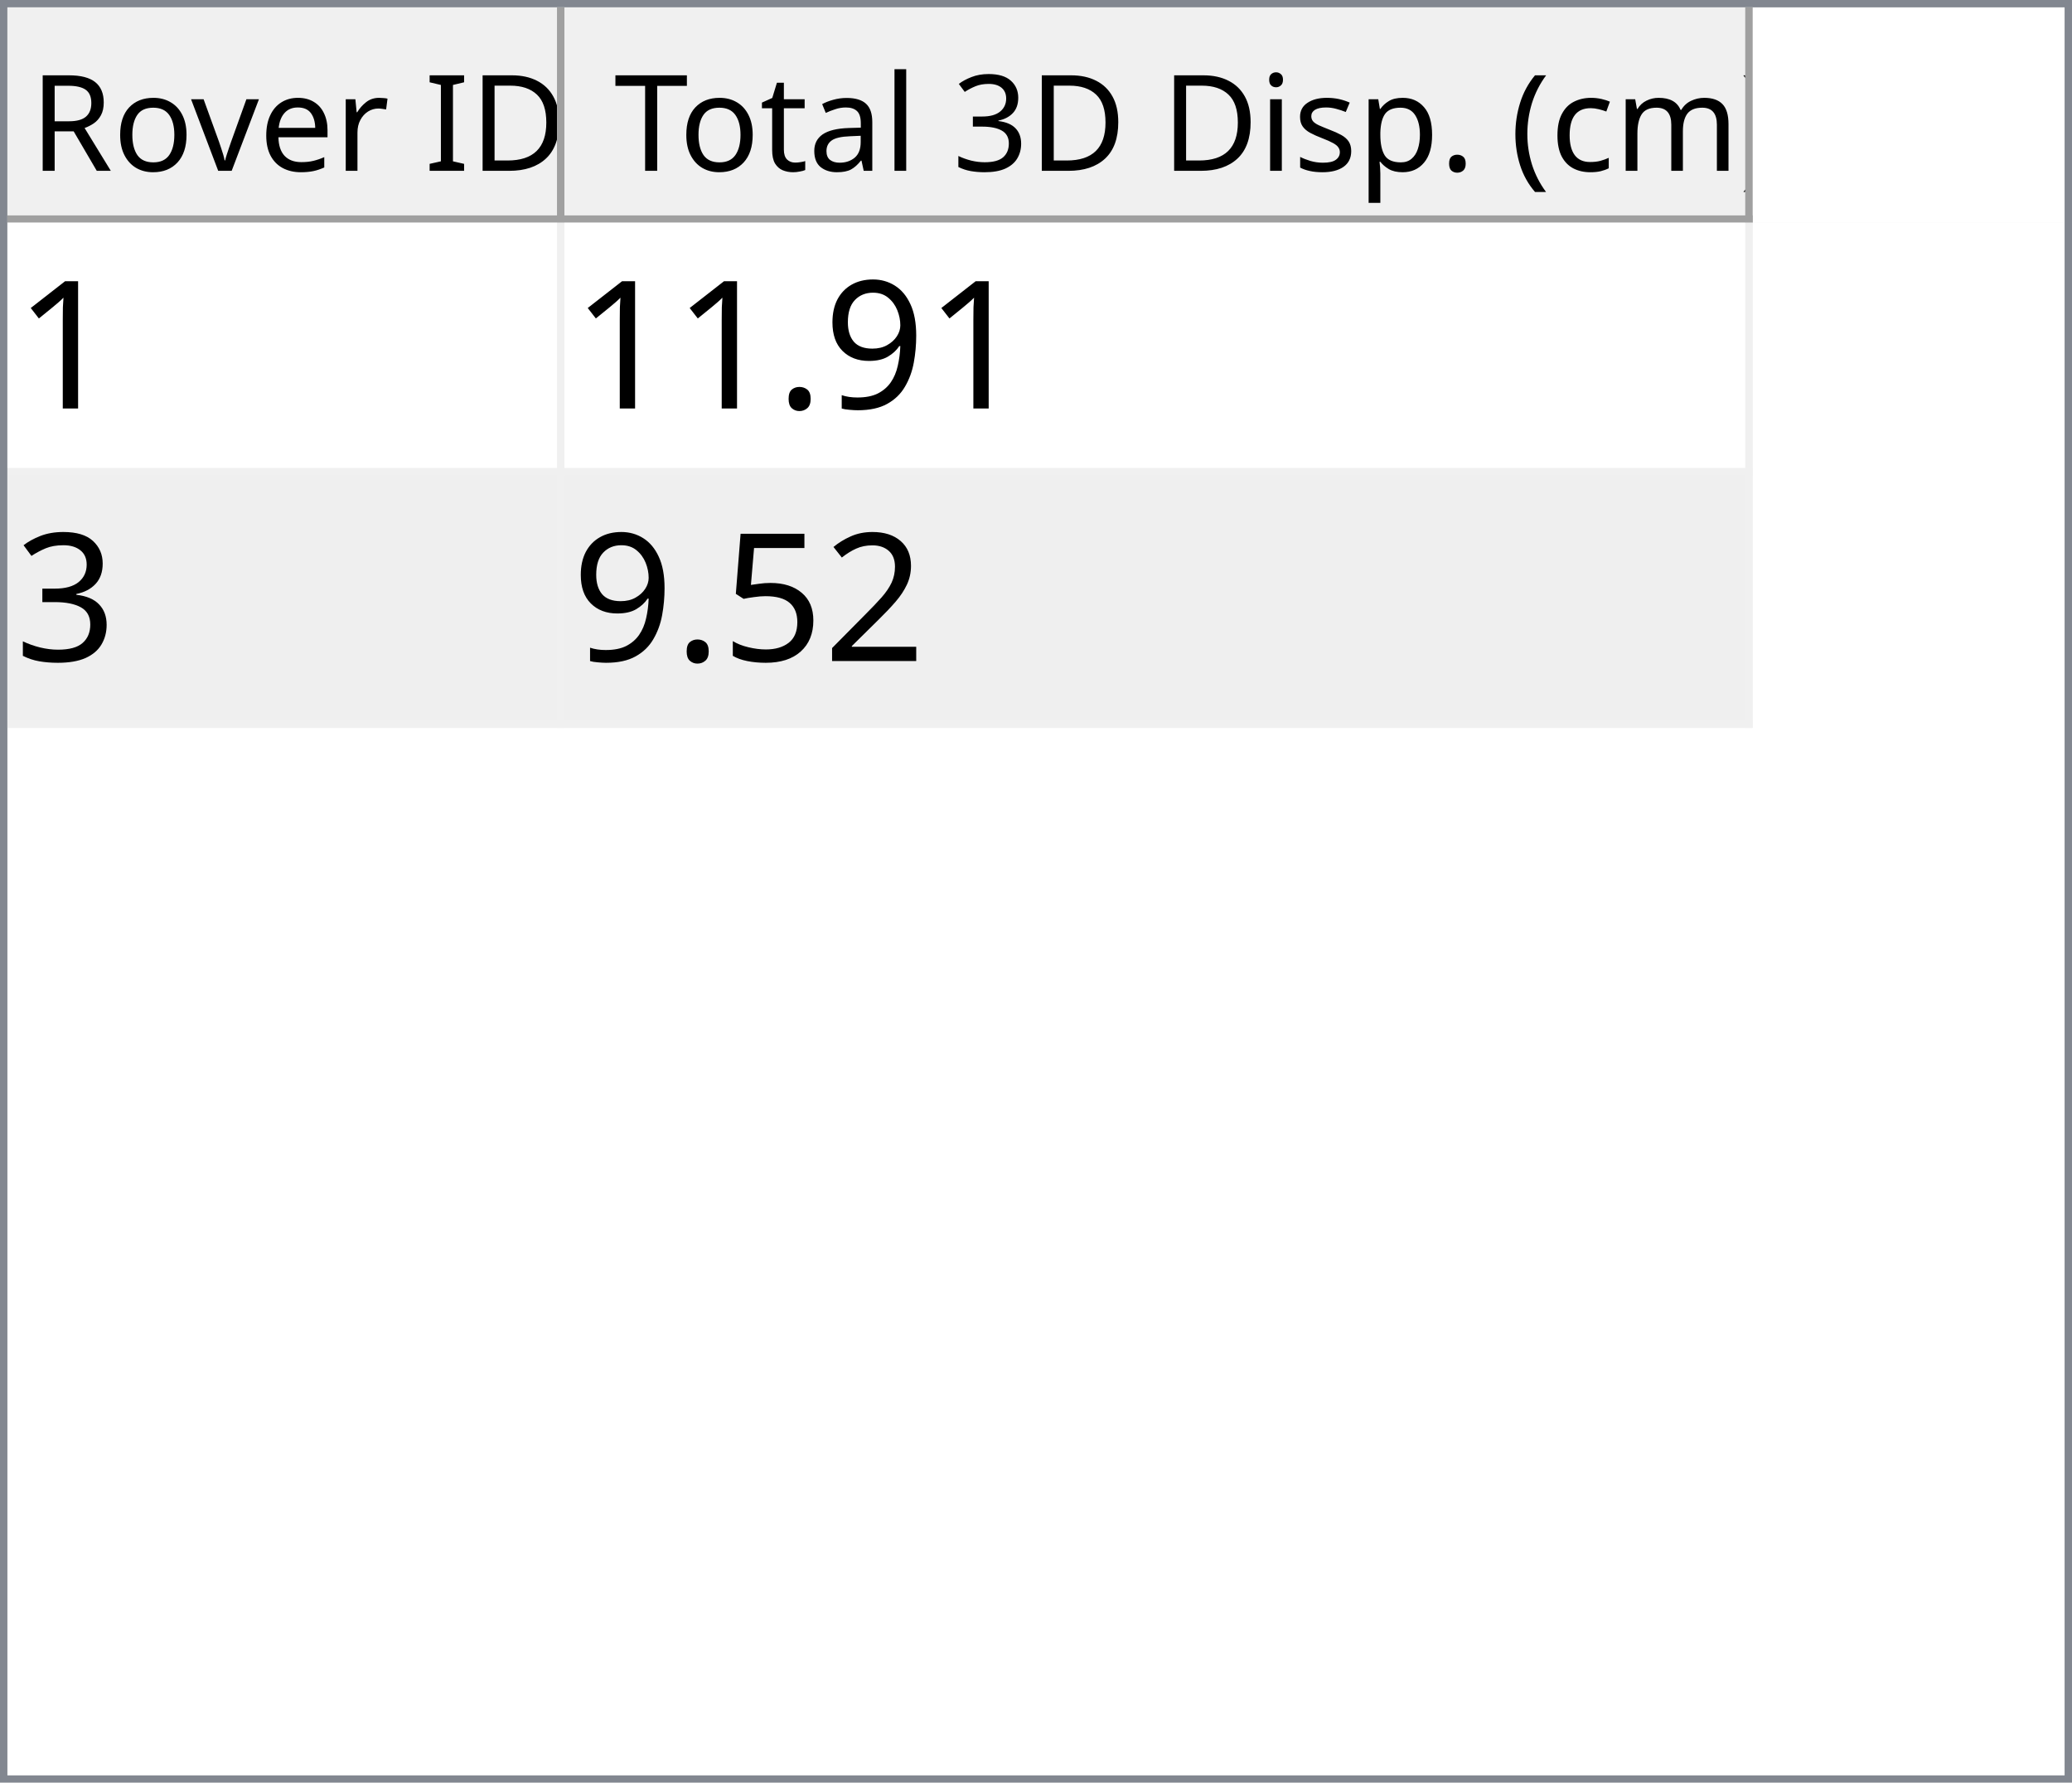
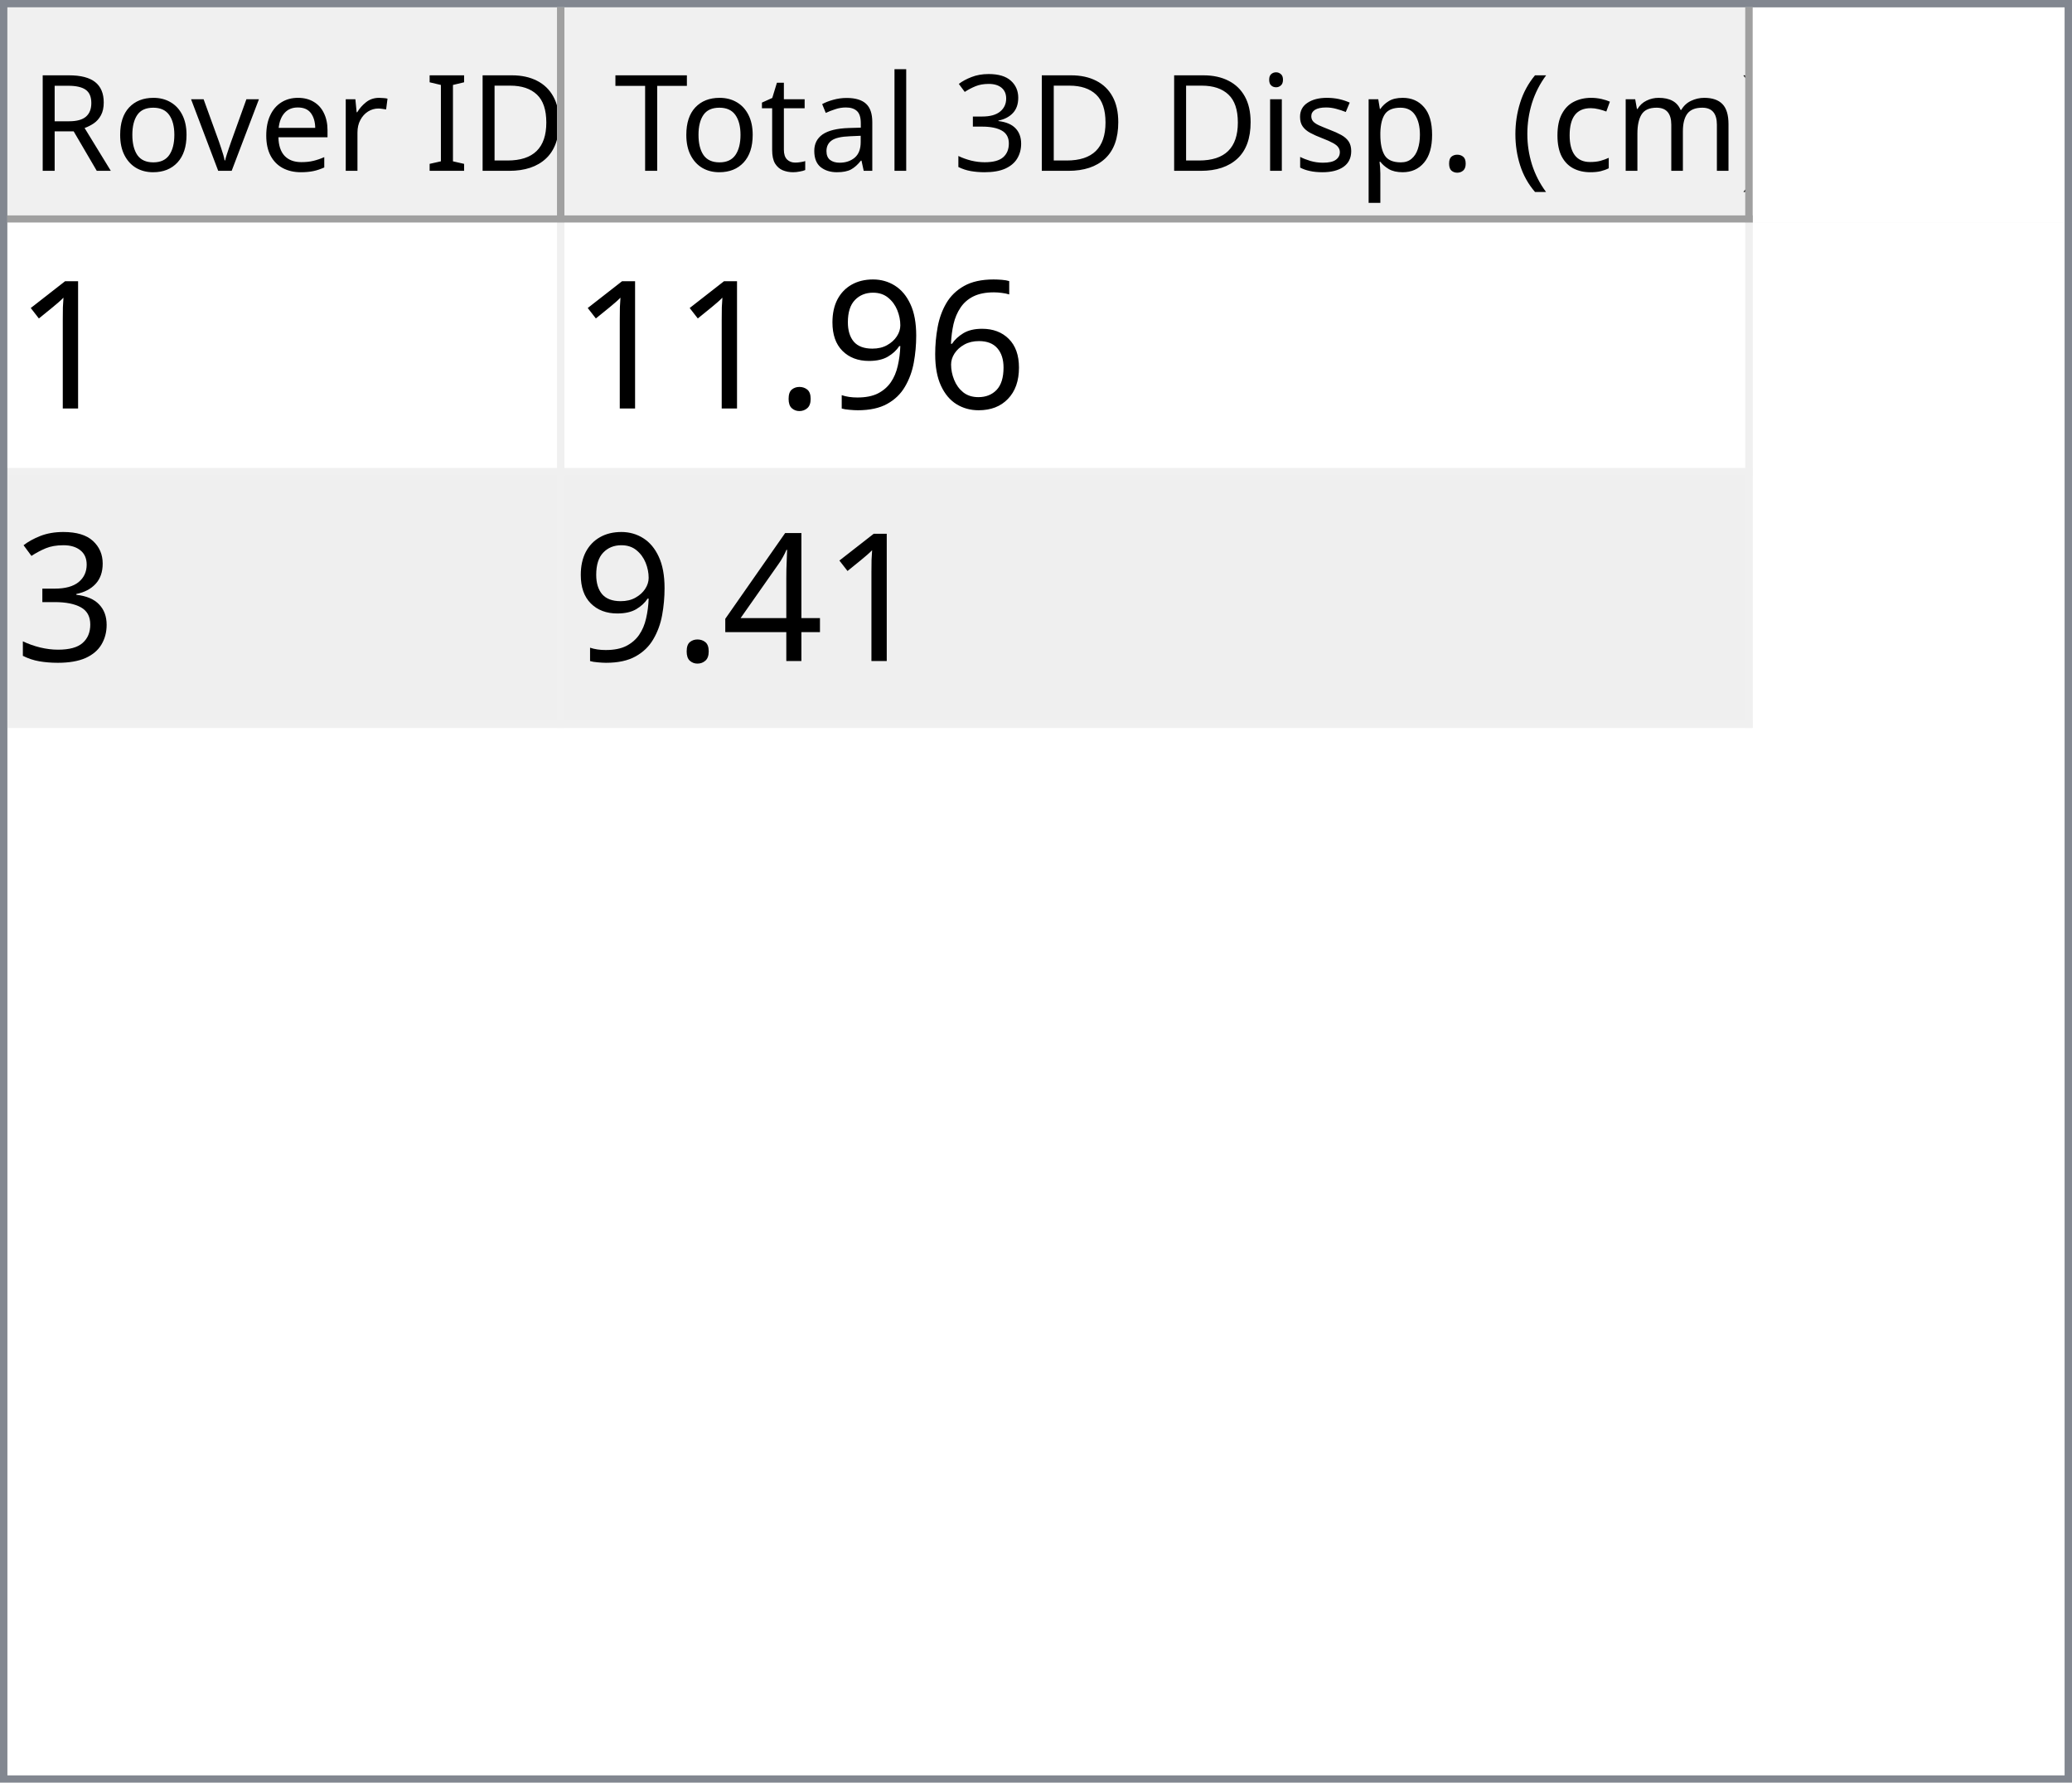
<svg xmlns="http://www.w3.org/2000/svg" style="fill-opacity:1; color-rendering:auto; color-interpolation:auto; text-rendering:auto; stroke:black; stroke-linecap:square; stroke-miterlimit:10; shape-rendering:auto; stroke-opacity:1; fill:black; stroke-dasharray:none; font-weight:normal; stroke-width:1; font-family:'Dialog'; font-style:normal; stroke-linejoin:miter; font-size:12px; stroke-dashoffset:0; image-rendering:auto;" width="279" height="240">
  <defs id="genericDefs" />
  <g>
    <defs id="defs1">
      <clipPath clipPathUnits="userSpaceOnUse" id="clipPath1">
        <path d="M0 0 L279 0 L279 240 L0 240 L0 0 Z" />
      </clipPath>
      <clipPath clipPathUnits="userSpaceOnUse" id="clipPath2">
        <path d="M0 0 L0 240 L279 240 L279 0 Z" />
      </clipPath>
      <clipPath clipPathUnits="userSpaceOnUse" id="clipPath3">
        <path d="M0 0 L0 29 L277 29 L277 0 Z" />
      </clipPath>
      <clipPath clipPathUnits="userSpaceOnUse" id="clipPath4">
        <path d="M0 0 L0 29 L75 29 L75 0 Z" />
      </clipPath>
      <clipPath clipPathUnits="userSpaceOnUse" id="clipPath5">
        <path d="M1 1 L1 28 L74 28 L74 1 Z" />
      </clipPath>
      <clipPath clipPathUnits="userSpaceOnUse" id="clipPath6">
        <path d="M0 0 L0 27 L73 27 L73 0 Z" />
      </clipPath>
      <clipPath clipPathUnits="userSpaceOnUse" id="clipPath7">
        <path d="M-0.5 -0.5 L-0.5 28.5 L74.5 28.5 L74.5 -0.5 Z" />
      </clipPath>
      <clipPath clipPathUnits="userSpaceOnUse" id="clipPath8">
        <path d="M0 0 L0 29 L160 29 L160 0 Z" />
      </clipPath>
      <clipPath clipPathUnits="userSpaceOnUse" id="clipPath9">
        <path d="M1 1 L1 28 L159 28 L159 1 Z" />
      </clipPath>
      <clipPath clipPathUnits="userSpaceOnUse" id="clipPath10">
        <path d="M0 0 L0 27 L158 27 L158 0 Z" />
      </clipPath>
      <clipPath clipPathUnits="userSpaceOnUse" id="clipPath11">
        <path d="M-0.5 -0.5 L-0.5 28.5 L159.5 28.5 L159.5 -0.5 Z" />
      </clipPath>
      <clipPath clipPathUnits="userSpaceOnUse" id="clipPath12">
        <path d="M0 0 L0 209 L277 209 L277 0 Z" />
      </clipPath>
      <clipPath clipPathUnits="userSpaceOnUse" id="clipPath13">
        <path d="M0 0 L0 68 L235 68 L235 0 Z" />
      </clipPath>
      <clipPath clipPathUnits="userSpaceOnUse" id="clipPath14">
        <path d="M-0.5 -0.5 L-0.5 67.5 L234.5 67.5 L234.5 -0.5 Z" />
      </clipPath>
      <clipPath clipPathUnits="userSpaceOnUse" id="clipPath15">
        <path d="M0 0 L0 33 L74 33 L74 0 Z" />
      </clipPath>
      <clipPath clipPathUnits="userSpaceOnUse" id="clipPath16">
        <path d="M0 0 L0 33 L159 33 L159 0 Z" />
      </clipPath>
      <font horiz-adv-x="64.551" id="font1">
        <font-face ascent="107.91" descent="25.098" units-per-em="100" style="font-style:normal; font-family:Segoe UI; font-weight:normal;" />
        <missing-glyph horiz-adv-x="64.551" d="M8.109 0 L8.109 68.266 L56.453 68.266 L56.453 0 L8.109 0 ZM15.328 7.234 L49.219 7.234 L49.219 61.031 L15.328 61.031 L15.328 7.234 Z" />
        <glyph unicode="D" horiz-adv-x="70.117" d="M9.188 0 L9.188 70.016 L28.516 70.016 Q65.531 70.016 65.531 35.891 Q65.531 19.672 55.25 9.836 Q44.969 0 27.734 0 L9.188 0 ZM17.391 62.594 L17.391 7.422 L27.828 7.422 Q41.609 7.422 49.273 14.797 Q56.938 22.172 56.938 35.688 Q56.938 62.594 28.328 62.594 L17.391 62.594 Z" />
        <glyph unicode="I" horiz-adv-x="26.611" d="M17.391 0 L9.188 0 L9.188 70.016 L17.391 70.016 L17.391 0 Z" />
        <glyph unicode=" " horiz-adv-x="27.393" d="" />
        <glyph unicode="r" horiz-adv-x="34.766" d="M34.188 41.891 Q32.078 43.5 28.125 43.5 Q23 43.5 19.555 38.672 Q16.109 33.844 16.109 25.484 L16.109 0 L8.109 0 L8.109 50 L16.109 50 L16.109 39.703 L16.312 39.703 Q18.016 44.969 21.531 47.922 Q25.047 50.875 29.391 50.875 Q32.516 50.875 34.188 50.203 L34.188 41.891 Z" />
        <glyph unicode="e" horiz-adv-x="52.295" d="M48.297 23 L12.984 23 Q13.188 14.656 17.484 10.109 Q21.781 5.562 29.297 5.562 Q37.75 5.562 44.828 11.141 L44.828 3.609 Q38.234 -1.172 27.391 -1.172 Q16.797 -1.172 10.742 5.641 Q4.688 12.453 4.688 24.812 Q4.688 36.469 11.305 43.82 Q17.922 51.172 27.734 51.172 Q37.547 51.172 42.922 44.828 Q48.297 38.484 48.297 27.203 L48.297 23 ZM40.094 29.781 Q40.047 36.719 36.75 40.578 Q33.453 44.438 27.594 44.438 Q21.922 44.438 17.969 40.383 Q14.016 36.328 13.094 29.781 L40.094 29.781 Z" />
        <glyph unicode="v" horiz-adv-x="47.9" d="M47.406 50 L27.484 0 L19.625 0 L0.688 50 L9.469 50 L22.172 13.672 Q23.578 9.672 23.922 6.688 L24.125 6.688 Q24.609 10.453 25.688 13.484 L38.969 50 L47.406 50 Z" />
        <glyph unicode="o" horiz-adv-x="58.594" d="M29 -1.172 Q17.922 -1.172 11.305 5.836 Q4.688 12.844 4.688 24.422 Q4.688 37.016 11.57 44.094 Q18.453 51.172 30.172 51.172 Q41.359 51.172 47.633 44.289 Q53.906 37.406 53.906 25.203 Q53.906 13.234 47.141 6.031 Q40.375 -1.172 29 -1.172 ZM29.594 44.438 Q21.875 44.438 17.383 39.188 Q12.891 33.938 12.891 24.703 Q12.891 15.828 17.43 10.695 Q21.969 5.562 29.594 5.562 Q37.359 5.562 41.531 10.594 Q45.703 15.625 45.703 24.906 Q45.703 34.281 41.531 39.359 Q37.359 44.438 29.594 44.438 Z" />
        <glyph unicode="R" horiz-adv-x="59.814" d="M59.375 0 L49.609 0 L37.891 19.625 Q36.281 22.359 34.766 24.289 Q33.25 26.219 31.664 27.438 Q30.078 28.656 28.25 29.219 Q26.422 29.781 24.125 29.781 L17.391 29.781 L17.391 0 L9.188 0 L9.188 70.016 L30.078 70.016 Q34.672 70.016 38.555 68.867 Q42.438 67.719 45.289 65.375 Q48.141 63.031 49.758 59.547 Q51.375 56.062 51.375 51.375 Q51.375 47.703 50.273 44.656 Q49.172 41.609 47.148 39.211 Q45.125 36.812 42.266 35.133 Q39.406 33.453 35.844 32.516 L35.844 32.328 Q37.594 31.547 38.891 30.547 Q40.188 29.547 41.359 28.18 Q42.531 26.812 43.68 25.078 Q44.828 23.344 46.234 21.047 L59.375 0 ZM17.391 62.594 L17.391 37.203 L28.516 37.203 Q31.594 37.203 34.203 38.133 Q36.812 39.062 38.719 40.797 Q40.625 42.531 41.703 45.047 Q42.781 47.562 42.781 50.688 Q42.781 56.297 39.141 59.445 Q35.5 62.594 28.609 62.594 L17.391 62.594 Z" />
        <glyph unicode=")" horiz-adv-x="30.176" d="M8.297 -15.922 L1.172 -15.922 Q16.406 2.344 16.406 26.812 Q16.406 51.469 1.078 70.016 L8.297 70.016 Q23.531 52.156 23.531 26.703 Q23.531 1.375 8.297 -15.922 Z" />
        <glyph unicode="m" horiz-adv-x="86.133" d="M79.109 0 L71.094 0 L71.094 28.719 Q71.094 37.016 68.531 40.727 Q65.969 44.438 59.906 44.438 Q54.781 44.438 51.195 39.75 Q47.609 35.062 47.609 28.516 L47.609 0 L39.594 0 L39.594 29.688 Q39.594 44.438 28.219 44.438 Q22.953 44.438 19.531 40.016 Q16.109 35.594 16.109 28.516 L16.109 0 L8.109 0 L8.109 50 L16.109 50 L16.109 42.094 L16.312 42.094 Q21.625 51.172 31.844 51.172 Q36.969 51.172 40.773 48.312 Q44.578 45.453 46 40.828 Q51.562 51.172 62.594 51.172 Q79.109 51.172 79.109 30.812 L79.109 0 Z" />
        <glyph unicode="c" horiz-adv-x="46.191" d="M42.188 2.297 Q36.422 -1.172 28.516 -1.172 Q17.828 -1.172 11.258 5.789 Q4.688 12.75 4.688 23.828 Q4.688 36.188 11.766 43.68 Q18.844 51.172 30.672 51.172 Q37.25 51.172 42.281 48.734 L42.281 40.531 Q36.719 44.438 30.375 44.438 Q22.703 44.438 17.797 38.945 Q12.891 33.453 12.891 24.516 Q12.891 15.719 17.508 10.641 Q22.125 5.562 29.891 5.562 Q36.422 5.562 42.188 9.906 L42.188 2.297 Z" />
        <glyph unicode="(" horiz-adv-x="30.176" d="M29.109 -15.922 L21.969 -15.922 Q6.844 1.375 6.844 26.703 Q6.844 52.156 21.969 70.016 L29.203 70.016 Q13.875 51.469 13.875 26.812 Q13.875 2.344 29.109 -15.922 Z" />
        <glyph unicode="." horiz-adv-x="21.68" d="M10.891 -1.078 Q8.641 -1.078 7.055 0.539 Q5.469 2.156 5.469 4.391 Q5.469 6.641 7.055 8.273 Q8.641 9.906 10.891 9.906 Q13.188 9.906 14.797 8.273 Q16.406 6.641 16.406 4.391 Q16.406 2.156 14.797 0.539 Q13.188 -1.078 10.891 -1.078 Z" />
        <glyph unicode="p" horiz-adv-x="58.789" d="M16.312 7.234 L16.109 7.234 L16.109 -23 L8.109 -23 L8.109 50 L16.109 50 L16.109 41.219 L16.312 41.219 Q22.219 51.172 33.594 51.172 Q43.266 51.172 48.688 44.461 Q54.109 37.75 54.109 26.469 Q54.109 13.922 48 6.375 Q41.891 -1.172 31.297 -1.172 Q21.578 -1.172 16.312 7.234 ZM16.109 27.391 L16.109 20.406 Q16.109 14.203 20.141 9.883 Q24.172 5.562 30.375 5.562 Q37.641 5.562 41.773 11.133 Q45.906 16.703 45.906 26.609 Q45.906 34.969 42.047 39.703 Q38.188 44.438 31.594 44.438 Q24.609 44.438 20.359 39.578 Q16.109 34.719 16.109 27.391 Z" />
        <glyph unicode="s" horiz-adv-x="42.432" d="M5.078 1.812 L5.078 10.406 Q11.625 5.562 19.484 5.562 Q30.031 5.562 30.031 12.594 Q30.031 14.594 29.125 15.992 Q28.219 17.391 26.68 18.461 Q25.141 19.531 23.07 20.383 Q21 21.234 18.609 22.172 Q15.281 23.484 12.766 24.828 Q10.25 26.172 8.57 27.859 Q6.891 29.547 6.031 31.695 Q5.172 33.844 5.172 36.719 Q5.172 40.234 6.789 42.945 Q8.406 45.656 11.086 47.484 Q13.766 49.312 17.211 50.242 Q20.656 51.172 24.312 51.172 Q30.812 51.172 35.938 48.922 L35.938 40.828 Q30.422 44.438 23.25 44.438 Q21 44.438 19.195 43.922 Q17.391 43.406 16.094 42.477 Q14.797 41.547 14.086 40.258 Q13.375 38.969 13.375 37.406 Q13.375 35.453 14.086 34.133 Q14.797 32.812 16.164 31.789 Q17.531 30.766 19.484 29.938 Q21.438 29.109 23.922 28.125 Q27.25 26.859 29.883 25.516 Q32.516 24.172 34.375 22.484 Q36.234 20.797 37.234 18.602 Q38.234 16.406 38.234 13.375 Q38.234 9.672 36.602 6.938 Q34.969 4.203 32.234 2.398 Q29.5 0.594 25.93 -0.289 Q22.359 -1.172 18.453 -1.172 Q10.75 -1.172 5.078 1.812 Z" />
        <glyph unicode="i" horiz-adv-x="24.219" d="M12.203 62.703 Q10.062 62.703 8.547 64.164 Q7.031 65.625 7.031 67.875 Q7.031 70.125 8.547 71.609 Q10.062 73.094 12.203 73.094 Q14.406 73.094 15.945 71.609 Q17.484 70.125 17.484 67.875 Q17.484 65.719 15.945 64.211 Q14.406 62.703 12.203 62.703 ZM16.109 0 L8.109 0 L8.109 50 L16.109 50 L16.109 0 Z" />
        <glyph unicode="3" horiz-adv-x="53.906" d="M46.531 19.828 Q46.531 15.094 44.75 11.211 Q42.969 7.328 39.719 4.57 Q36.469 1.812 31.93 0.297 Q27.391 -1.219 21.922 -1.219 Q11.922 -1.219 6 2.594 L6 11.188 Q13.094 5.609 22.219 5.609 Q25.875 5.609 28.828 6.539 Q31.781 7.469 33.906 9.227 Q36.031 10.984 37.18 13.477 Q38.328 15.969 38.328 19.094 Q38.328 32.812 18.797 32.812 L12.984 32.812 L12.984 39.594 L18.5 39.594 Q35.797 39.594 35.797 52.484 Q35.797 64.406 22.609 64.406 Q15.188 64.406 8.688 59.422 L8.688 67.188 Q15.375 71.188 24.609 71.188 Q29 71.188 32.57 69.969 Q36.141 68.75 38.68 66.555 Q41.219 64.359 42.609 61.281 Q44 58.203 44 54.5 Q44 40.672 30.031 36.719 L30.031 36.531 Q33.594 36.141 36.625 34.797 Q39.656 33.453 41.852 31.305 Q44.047 29.156 45.289 26.25 Q46.531 23.344 46.531 19.828 Z" />
        <glyph unicode="l" horiz-adv-x="24.219" d="M16.109 0 L8.109 0 L8.109 74.031 L16.109 74.031 L16.109 0 Z" />
        <glyph unicode="a" horiz-adv-x="50.879" d="M43.891 0 L35.891 0 L35.891 7.812 L35.688 7.812 Q30.469 -1.172 20.312 -1.172 Q12.844 -1.172 8.617 2.781 Q4.391 6.734 4.391 13.281 Q4.391 27.297 20.906 29.594 L35.891 31.688 Q35.891 44.438 25.594 44.438 Q16.547 44.438 9.281 38.281 L9.281 46.484 Q16.656 51.172 26.266 51.172 Q43.891 51.172 43.891 32.516 L43.891 0 ZM35.891 25.297 L23.828 23.641 Q18.266 22.859 15.43 20.875 Q12.594 18.891 12.594 13.875 Q12.594 10.203 15.211 7.883 Q17.828 5.562 22.172 5.562 Q28.125 5.562 32.008 9.742 Q35.891 13.922 35.891 20.312 L35.891 25.297 Z" />
        <glyph unicode="t" horiz-adv-x="33.887" d="M31.297 0.484 Q28.469 -1.078 23.828 -1.078 Q10.688 -1.078 10.688 13.578 L10.688 43.172 L2.094 43.172 L2.094 50 L10.688 50 L10.688 62.203 L18.703 64.797 L18.703 50 L31.297 50 L31.297 43.172 L18.703 43.172 L18.703 14.984 Q18.703 9.969 20.414 7.82 Q22.125 5.672 26.078 5.672 Q29.109 5.672 31.297 7.328 L31.297 0.484 Z" />
        <glyph unicode="T" horiz-adv-x="52.393" d="M50.594 62.594 L30.375 62.594 L30.375 0 L22.172 0 L22.172 62.594 L2 62.594 L2 70.016 L50.594 70.016 L50.594 62.594 Z" />
      </font>
      <font horiz-adv-x="75.0" id="font2">
        <font-face ascent="100.537" descent="21.973" units-per-em="100" style="font-style:normal; font-family:sans-serif; font-weight:normal;" />
        <missing-glyph horiz-adv-x="75.0" d="M12.5 0 L12.5 62.5 L62.5 62.5 L62.5 0 L12.5 0 ZM14.062 1.562 L60.938 1.562 L60.938 60.938 L14.062 60.938 L14.062 1.562 Z" />
        <glyph unicode="1" horiz-adv-x="55.615" d="M37.25 0 L28.469 0 L28.469 56 Q25.297 52.984 20.141 49.953 Q14.984 46.922 10.891 45.406 L10.891 53.906 Q18.266 57.375 23.781 62.305 Q29.297 67.234 31.594 71.875 L37.25 71.875 L37.25 0 Z" />
+         <glyph unicode="6" horiz-adv-x="55.615" d="M49.75 54.047 L41.016 53.375 Q39.844 58.547 37.703 60.891 Q34.125 64.656 28.906 64.656 Q24.703 64.656 21.531 62.312 Q17.391 59.281 14.992 53.469 Q12.594 47.656 12.5 36.922 Q15.672 41.75 20.266 44.094 Q24.859 46.438 29.891 46.438 Q38.672 46.438 44.852 39.969 Q51.031 33.5 51.031 23.25 Q51.031 16.5 48.125 10.719 Q45.219 4.938 40.141 1.859 Q35.062 -1.219 28.609 -1.219 Q17.625 -1.219 10.695 6.859 Q3.766 14.938 3.766 33.5 Q3.766 54.25 11.422 63.672 Q18.109 71.875 29.438 71.875 Q37.891 71.875 43.289 67.141 Q48.688 62.406 49.75 54.047 ZM13.875 23.188 Q13.875 18.656 15.797 14.508 Q17.719 10.359 21.188 8.18 Q24.656 6 28.469 6 Q34.031 6 38.039 10.492 Q42.047 14.984 42.047 22.703 Q42.047 30.125 38.086 34.398 Q34.125 38.672 28.125 38.672 Q22.172 38.672 18.023 34.398 Q13.875 30.125 13.875 23.188 Z" />
        <glyph unicode="9" horiz-adv-x="55.615" d="M5.469 16.547 L13.922 17.328 Q14.984 11.375 18.016 8.688 Q21.047 6 25.781 6 Q29.828 6 32.883 7.859 Q35.938 9.719 37.891 12.82 Q39.844 15.922 41.164 21.195 Q42.484 26.469 42.484 31.938 Q42.484 32.516 42.438 33.688 Q39.797 29.5 35.234 26.883 Q30.672 24.266 25.344 24.266 Q16.453 24.266 10.305 30.711 Q4.156 37.156 4.156 47.703 Q4.156 58.594 10.578 65.234 Q17 71.875 26.656 71.875 Q33.641 71.875 39.43 68.117 Q45.219 64.359 48.219 57.398 Q51.219 50.438 51.219 37.25 Q51.219 23.531 48.242 15.406 Q45.266 7.281 39.383 3.031 Q33.5 -1.219 25.594 -1.219 Q17.188 -1.219 11.867 3.445 Q6.547 8.109 5.469 16.547 ZM41.453 48.141 Q41.453 55.719 37.43 60.156 Q33.406 64.594 27.734 64.594 Q21.875 64.594 17.531 59.812 Q13.188 55.031 13.188 47.406 Q13.188 40.578 17.312 36.305 Q21.438 32.031 27.484 32.031 Q33.594 32.031 37.523 36.305 Q41.453 40.578 41.453 48.141 Z" />
        <glyph unicode="." horiz-adv-x="27.783" d="M9.078 0 L9.078 10.016 L19.094 10.016 L19.094 0 L9.078 0 Z" />
        <glyph unicode="3" horiz-adv-x="55.615" d="M4.203 18.891 L12.984 20.062 Q14.5 12.594 18.141 9.297 Q21.781 6 27 6 Q33.203 6 37.477 10.297 Q41.75 14.594 41.75 20.953 Q41.75 27 37.797 30.93 Q33.844 34.859 27.734 34.859 Q25.25 34.859 21.531 33.891 L22.516 41.609 Q23.391 41.5 23.922 41.5 Q29.547 41.5 34.039 44.43 Q38.531 47.359 38.531 53.469 Q38.531 58.297 35.258 61.477 Q31.984 64.656 26.812 64.656 Q21.688 64.656 18.266 61.43 Q14.844 58.203 13.875 51.766 L5.078 53.328 Q6.688 62.156 12.398 67.016 Q18.109 71.875 26.609 71.875 Q32.469 71.875 37.398 69.359 Q42.328 66.844 44.945 62.5 Q47.562 58.156 47.562 53.266 Q47.562 48.641 45.07 44.828 Q42.578 41.016 37.703 38.766 Q44.047 37.312 47.562 32.695 Q51.078 28.078 51.078 21.141 Q51.078 11.766 44.242 5.25 Q37.406 -1.266 26.953 -1.266 Q17.531 -1.266 11.305 4.352 Q5.078 9.969 4.203 18.891 Z" />
-         <glyph unicode="2" horiz-adv-x="55.615" d="M50.344 8.453 L50.344 0 L3.031 0 Q2.938 3.172 4.047 6.109 Q5.859 10.938 9.836 15.625 Q13.812 20.312 21.344 26.469 Q33.016 36.031 37.117 41.625 Q41.219 47.219 41.219 52.203 Q41.219 57.422 37.477 61.008 Q33.734 64.594 27.734 64.594 Q21.391 64.594 17.578 60.789 Q13.766 56.984 13.719 50.25 L4.688 51.172 Q5.609 61.281 11.664 66.578 Q17.719 71.875 27.938 71.875 Q38.234 71.875 44.242 66.164 Q50.25 60.453 50.25 52 Q50.25 47.703 48.492 43.555 Q46.734 39.406 42.656 34.812 Q38.578 30.219 29.109 22.219 Q21.188 15.578 18.945 13.211 Q16.703 10.844 15.234 8.453 L50.344 8.453 Z" />
-         <glyph unicode="5" horiz-adv-x="55.615" d="M4.156 18.75 L13.375 19.531 Q14.406 12.797 18.141 9.398 Q21.875 6 27.156 6 Q33.5 6 37.891 10.789 Q42.281 15.578 42.281 23.484 Q42.281 31 38.062 35.352 Q33.844 39.703 27 39.703 Q22.75 39.703 19.336 37.773 Q15.922 35.844 13.969 32.766 L5.719 33.844 L12.641 70.609 L48.25 70.609 L48.25 62.203 L19.672 62.203 L15.828 42.969 Q22.266 47.469 29.344 47.469 Q38.719 47.469 45.164 40.969 Q51.609 34.469 51.609 24.266 Q51.609 14.547 45.953 7.469 Q39.062 -1.219 27.156 -1.219 Q17.391 -1.219 11.211 4.25 Q5.031 9.719 4.156 18.75 Z" />
+         <glyph unicode="4" horiz-adv-x="55.615" d="M32.328 0 L32.328 17.141 L1.266 17.141 L1.266 25.203 L33.938 71.578 L41.109 71.578 L41.109 25.203 L50.781 25.203 L50.781 17.141 L41.109 17.141 L41.109 0 L32.328 0 ZM32.328 25.203 L32.328 57.469 L9.906 25.203 L32.328 25.203 Z" />
      </font>
    </defs>
    <g style="fill:white; stroke:white;">
      <rect x="0" y="0" width="279" style="clip-path:url(#clipPath1); stroke:none;" height="240" />
    </g>
    <g style="fill:white; text-rendering:optimizeSpeed; color-rendering:optimizeSpeed; image-rendering:optimizeSpeed; shape-rendering:crispEdges; stroke:white; color-interpolation:sRGB;">
      <rect x="0" width="279" height="240" y="0" style="stroke:none;" />
      <path style="stroke:none;" d="M0 240 L279 240 L279 0 L0 0 Z" />
    </g>
    <g style="fill:rgb(240,240,240); font-size:18px; font-family:'Segoe UI'; stroke:rgb(240,240,240);">
      <rect x="0" y="0" width="279" style="clip-path:url(#clipPath2); stroke:none;" height="240" />
    </g>
    <g style="fill:rgb(130,135,144); font-size:18px; font-family:'Segoe UI'; stroke:rgb(130,135,144);">
      <path d="M0 0 L279 0 L279 240 L0 240 L0 0 ZM1 1 L278 1 L278 239 L1 239 L1 1 Z" style="fill-rule:evenodd; clip-path:url(#clipPath2); stroke:none;" />
    </g>
    <g style="fill:white; font-size:18px; font-family:'Segoe UI'; stroke:white;" transform="translate(1,1)">
      <rect x="0" y="0" width="277" style="clip-path:url(#clipPath3); stroke:none;" height="29" />
    </g>
    <g style="fill:rgb(240,240,240); font-size:18px; font-family:'Segoe UI'; stroke:rgb(240,240,240);" transform="translate(1,1)">
      <rect x="0" y="0" width="75" style="clip-path:url(#clipPath4); stroke:none;" height="29" />
    </g>
    <g style="font-family:'Segoe UI'; font-size:18px;" transform="translate(2,2)">
      <text x="2" xml:space="preserve" y="21" style="clip-path:url(#clipPath6); stroke:none;">Rover ID</text>
    </g>
    <g transform="translate(1.5,1.5)" style="fill:rgb(160,160,160); font-size:18px; font-family:'Segoe UI'; stroke:rgb(160,160,160); stroke-linejoin:bevel;">
      <line x1="74" x2="74" y1="0" style="fill:none; clip-path:url(#clipPath7);" y2="28" />
    </g>
    <g transform="matrix(1,0,0,1,1,1) translate(0.5,0.5)" style="fill:rgb(160,160,160); font-size:18px; font-family:'Segoe UI'; stroke:rgb(160,160,160); stroke-linejoin:bevel;">
      <line x1="0" x2="74" y1="28" style="fill:none; clip-path:url(#clipPath7);" y2="28" />
    </g>
    <g style="fill:rgb(240,240,240); font-size:18px; font-family:'Segoe UI'; stroke:rgb(240,240,240);" transform="translate(76,1)">
      <rect x="0" y="0" width="160" style="clip-path:url(#clipPath8); stroke:none;" height="29" />
    </g>
    <g style="font-family:'Segoe UI'; font-size:18px;" transform="translate(77,2)">
      <text x="1" xml:space="preserve" y="21" style="clip-path:url(#clipPath10); stroke:none;"> Total 3D Disp. (cm)</text>
    </g>
    <g transform="translate(76.5,1.5)" style="fill:rgb(160,160,160); font-size:18px; font-family:'Segoe UI'; stroke:rgb(160,160,160); stroke-linejoin:bevel;">
      <line x1="159" x2="159" y1="0" style="fill:none; clip-path:url(#clipPath11);" y2="28" />
    </g>
    <g transform="matrix(1,0,0,1,76,1) translate(0.5,0.5)" style="fill:rgb(160,160,160); font-size:18px; font-family:'Segoe UI'; stroke:rgb(160,160,160); stroke-linejoin:bevel;">
      <line x1="0" x2="159" y1="28" style="fill:none; clip-path:url(#clipPath11);" y2="28" />
    </g>
    <g style="fill:white; font-size:18px; font-family:'Segoe UI'; stroke:white;" transform="translate(1,30)">
      <rect x="0" y="0" width="277" style="clip-path:url(#clipPath12); stroke:none;" height="209" />
    </g>
    <g style="fill:rgb(240,240,240); font-size:24px; font-family:sans-serif; stroke:rgb(240,240,240);" transform="translate(1,30)">
      <rect x="0" y="0" width="235" style="clip-path:url(#clipPath13); stroke:none;" height="68" />
      <line transform="translate(0.5,0.5)" x1="0" x2="234" y1="33" style="clip-path:url(#clipPath14); fill:none; stroke-linejoin:bevel;" y2="33" />
    </g>
    <g transform="matrix(1,0,0,1,1,30) translate(0.5,0.5)" style="fill:rgb(240,240,240); font-size:24px; font-family:sans-serif; stroke:rgb(240,240,240); stroke-linejoin:bevel;">
      <line x1="0" x2="234" y1="67" style="fill:none; clip-path:url(#clipPath14);" y2="67" />
    </g>
    <g transform="matrix(1,0,0,1,1,30) translate(0.5,0.5)" style="fill:rgb(240,240,240); font-size:24px; font-family:sans-serif; stroke:rgb(240,240,240); stroke-linejoin:bevel;">
      <line x1="74" x2="74" y1="0" style="fill:none; clip-path:url(#clipPath14);" y2="67" />
    </g>
    <g transform="matrix(1,0,0,1,1,30) translate(0.5,0.5)" style="fill:rgb(240,240,240); font-size:24px; font-family:sans-serif; stroke:rgb(240,240,240); stroke-linejoin:bevel;">
      <line x1="234" x2="234" y1="0" style="fill:none; clip-path:url(#clipPath14);" y2="67" />
    </g>
    <g style="fill:white; font-size:24px; font-family:sans-serif; stroke:white;" transform="matrix(1,0,0,1,1,30)">
      <rect x="0" y="0" width="74" style="clip-path:url(#clipPath15); stroke:none;" height="33" />
      <text x="1" y="25" style="fill:black; clip-path:url(#clipPath15); stroke:none;" xml:space="preserve">1</text>
    </g>
    <g style="fill:white; font-size:24px; font-family:sans-serif; stroke:white;" transform="matrix(1,0,0,1,1,30) translate(75,0)">
      <rect x="0" y="0" width="159" style="clip-path:url(#clipPath16); stroke:none;" height="33" />
-       <text x="1" y="25" style="fill:black; clip-path:url(#clipPath16); stroke:none;" xml:space="preserve">11.91</text>
+       <text x="1" y="25" style="fill:black; clip-path:url(#clipPath16); stroke:none;" xml:space="preserve">11.96</text>
    </g>
    <g style="fill:rgb(239,239,239); font-size:24px; font-family:sans-serif; stroke:rgb(239,239,239);" transform="matrix(1,0,0,1,1,30) translate(0,34)">
      <rect x="0" y="0" width="74" style="clip-path:url(#clipPath15); stroke:none;" height="33" />
      <text x="1" y="25" style="fill:black; clip-path:url(#clipPath15); stroke:none;" xml:space="preserve">3</text>
    </g>
    <g style="fill:rgb(239,239,239); font-size:24px; font-family:sans-serif; stroke:rgb(239,239,239);" transform="matrix(1,0,0,1,1,30) translate(75,34)">
      <rect x="0" y="0" width="159" style="clip-path:url(#clipPath16); stroke:none;" height="33" />
-       <text x="1" y="25" style="fill:black; clip-path:url(#clipPath16); stroke:none;" xml:space="preserve">9.52</text>
+       <text x="1" y="25" style="fill:black; clip-path:url(#clipPath16); stroke:none;" xml:space="preserve">9.41</text>
    </g>
  </g>
</svg>
